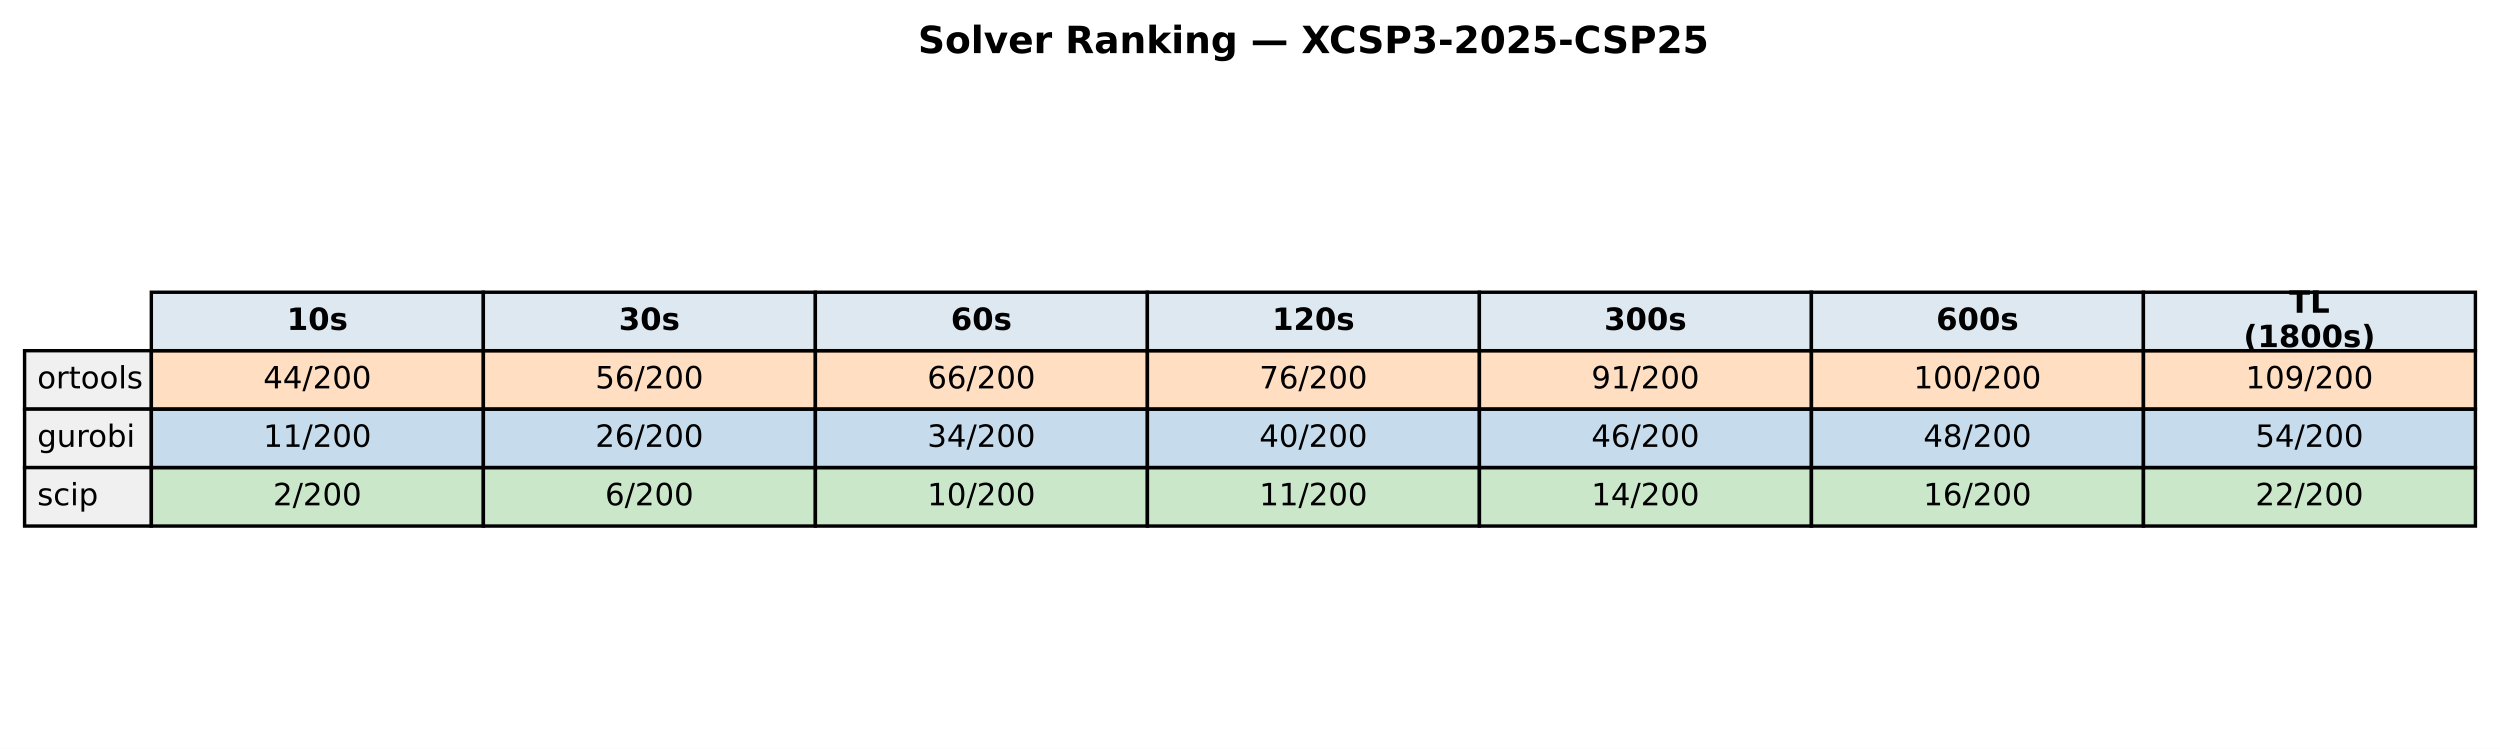
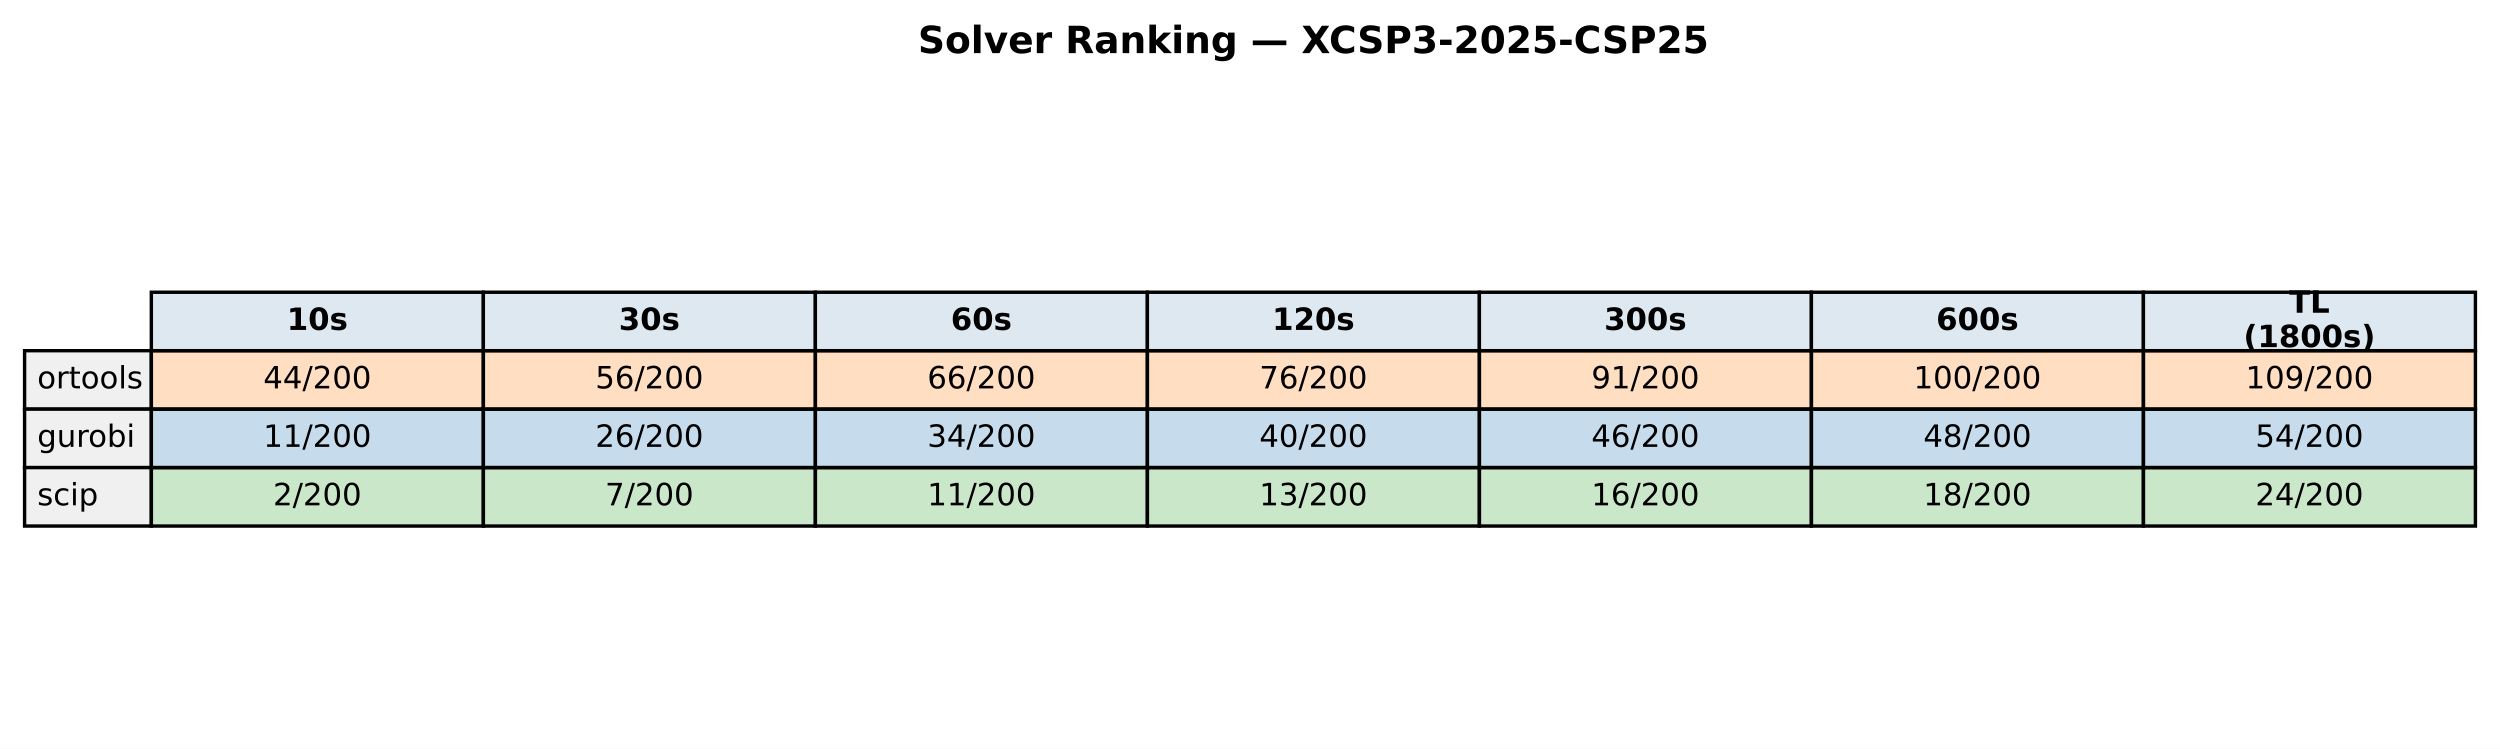
<svg xmlns="http://www.w3.org/2000/svg" xmlns:xlink="http://www.w3.org/1999/xlink" width="732.249pt" height="219.318pt" viewBox="0 0 732.249 219.318" version="1.1">
  <defs>
    <style type="text/css">*{stroke-linejoin: round; stroke-linecap: butt}</style>
  </defs>
  <g id="figure_1">
    <g id="patch_1">
      <path d="M 0 219.318  L 732.249 219.318  L 732.249 0  L 0 0  z " style="fill: #ffffff" />
    </g>
    <g id="axes_1">
      <g id="table_1">
        <g id="patch_2">
          <path d="M 44.325 102.718  L 141.571 102.718  L 141.571 85.597  L 44.325 85.597  z " style="fill: #dde8f0; stroke: #000000; stroke-linejoin: miter" />
        </g>
        <g id="text_1">
          <g transform="translate(84.00791 96.64083) scale(0.09 -0.09)">
            <defs>
              <path id="DejaVuSans-Bold-31" d="M 750 831  L 1813 831  L 1813 3847  L 722 3622  L 722 4441  L 1806 4666  L 2950 4666  L 2950 831  L 4013 831  L 4013 0  L 750 0  L 750 831  z " transform="scale(0.015625)" />
              <path id="DejaVuSans-Bold-30" d="M 2944 2338  Q 2944 3213 2780 3570  Q 2616 3928 2228 3928  Q 1841 3928 1675 3570  Q 1509 3213 1509 2338  Q 1509 1453 1675 1090  Q 1841 728 2228 728  Q 2613 728 2778 1090  Q 2944 1453 2944 2338  z M 4147 2328  Q 4147 1169 3647 539  Q 3147 -91 2228 -91  Q 1306 -91 806 539  Q 306 1169 306 2328  Q 306 3491 806 4120  Q 1306 4750 2228 4750  Q 3147 4750 3647 4120  Q 4147 3491 4147 2328  z " transform="scale(0.015625)" />
              <path id="DejaVuSans-Bold-73" d="M 3272 3391  L 3272 2541  Q 2913 2691 2578 2766  Q 2244 2841 1947 2841  Q 1628 2841 1473 2761  Q 1319 2681 1319 2516  Q 1319 2381 1436 2309  Q 1553 2238 1856 2203  L 2053 2175  Q 2913 2066 3209 1816  Q 3506 1566 3506 1031  Q 3506 472 3093 190  Q 2681 -91 1863 -91  Q 1516 -91 1145 -36  Q 775 19 384 128  L 384 978  Q 719 816 1070 734  Q 1422 653 1784 653  Q 2113 653 2278 743  Q 2444 834 2444 1013  Q 2444 1163 2330 1236  Q 2216 1309 1875 1350  L 1678 1375  Q 931 1469 631 1722  Q 331 1975 331 2491  Q 331 3047 712 3315  Q 1094 3584 1881 3584  Q 2191 3584 2531 3537  Q 2872 3491 3272 3391  z " transform="scale(0.015625)" />
            </defs>
            <use xlink:href="#DejaVuSans-Bold-31" />
            <use xlink:href="#DejaVuSans-Bold-30" transform="translate(69.58008 0)" />
            <use xlink:href="#DejaVuSans-Bold-73" transform="translate(139.1602 0)" />
          </g>
        </g>
        <g id="patch_3">
          <path d="M 141.571 102.718  L 238.818 102.718  L 238.818 85.597  L 141.571 85.597  z " style="fill: #dde8f0; stroke: #000000; stroke-linejoin: miter" />
        </g>
        <g id="text_2">
          <g transform="translate(181.2542 96.64083) scale(0.09 -0.09)">
            <defs>
              <path id="DejaVuSans-Bold-33" d="M 2981 2516  Q 3453 2394 3698 2092  Q 3944 1791 3944 1325  Q 3944 631 3412 270  Q 2881 -91 1863 -91  Q 1503 -91 1142 -33  Q 781 25 428 141  L 428 1069  Q 766 900 1098 814  Q 1431 728 1753 728  Q 2231 728 2486 893  Q 2741 1059 2741 1369  Q 2741 1688 2480 1852  Q 2219 2016 1709 2016  L 1228 2016  L 1228 2791  L 1734 2791  Q 2188 2791 2409 2933  Q 2631 3075 2631 3366  Q 2631 3634 2415 3781  Q 2200 3928 1806 3928  Q 1516 3928 1219 3862  Q 922 3797 628 3669  L 628 4550  Q 984 4650 1334 4700  Q 1684 4750 2022 4750  Q 2931 4750 3382 4451  Q 3834 4153 3834 3553  Q 3834 3144 3618 2883  Q 3403 2622 2981 2516  z " transform="scale(0.015625)" />
            </defs>
            <use xlink:href="#DejaVuSans-Bold-33" />
            <use xlink:href="#DejaVuSans-Bold-30" transform="translate(69.58008 0)" />
            <use xlink:href="#DejaVuSans-Bold-73" transform="translate(139.1602 0)" />
          </g>
        </g>
        <g id="patch_4">
          <path d="M 238.818 102.718  L 336.064 102.718  L 336.064 85.597  L 238.818 85.597  z " style="fill: #dde8f0; stroke: #000000; stroke-linejoin: miter" />
        </g>
        <g id="text_3">
          <g transform="translate(278.5005 96.64083) scale(0.09 -0.09)">
            <defs>
              <path id="DejaVuSans-Bold-36" d="M 2316 2303  Q 2000 2303 1842 2098  Q 1684 1894 1684 1484  Q 1684 1075 1842 870  Q 2000 666 2316 666  Q 2634 666 2792 870  Q 2950 1075 2950 1484  Q 2950 1894 2792 2098  Q 2634 2303 2316 2303  z M 3803 4544  L 3803 3681  Q 3506 3822 3243 3889  Q 2981 3956 2731 3956  Q 2194 3956 1894 3657  Q 1594 3359 1544 2772  Q 1750 2925 1990 3001  Q 2231 3078 2516 3078  Q 3231 3078 3670 2659  Q 4109 2241 4109 1563  Q 4109 813 3618 361  Q 3128 -91 2303 -91  Q 1394 -91 895 523  Q 397 1138 397 2266  Q 397 3422 980 4083  Q 1563 4744 2578 4744  Q 2900 4744 3203 4694  Q 3506 4644 3803 4544  z " transform="scale(0.015625)" />
            </defs>
            <use xlink:href="#DejaVuSans-Bold-36" />
            <use xlink:href="#DejaVuSans-Bold-30" transform="translate(69.58008 0)" />
            <use xlink:href="#DejaVuSans-Bold-73" transform="translate(139.1602 0)" />
          </g>
        </g>
        <g id="patch_5">
          <path d="M 336.064 102.718  L 433.31 102.718  L 433.31 85.597  L 336.064 85.597  z " style="fill: #dde8f0; stroke: #000000; stroke-linejoin: miter" />
        </g>
        <g id="text_4">
          <g transform="translate(372.6157 96.64083) scale(0.09 -0.09)">
            <defs>
              <path id="DejaVuSans-Bold-32" d="M 1844 884  L 3897 884  L 3897 0  L 506 0  L 506 884  L 2209 2388  Q 2438 2594 2547 2791  Q 2656 2988 2656 3200  Q 2656 3528 2436 3728  Q 2216 3928 1850 3928  Q 1569 3928 1234 3808  Q 900 3688 519 3450  L 519 4475  Q 925 4609 1322 4679  Q 1719 4750 2100 4750  Q 2938 4750 3402 4381  Q 3866 4013 3866 3353  Q 3866 2972 3669 2642  Q 3472 2313 2841 1759  L 1844 884  z " transform="scale(0.015625)" />
            </defs>
            <use xlink:href="#DejaVuSans-Bold-31" />
            <use xlink:href="#DejaVuSans-Bold-32" transform="translate(69.58008 0)" />
            <use xlink:href="#DejaVuSans-Bold-30" transform="translate(139.1602 0)" />
            <use xlink:href="#DejaVuSans-Bold-73" transform="translate(208.7402 0)" />
          </g>
        </g>
        <g id="patch_6">
          <path d="M 433.31 102.718  L 530.556 102.718  L 530.556 85.597  L 433.31 85.597  z " style="fill: #dde8f0; stroke: #000000; stroke-linejoin: miter" />
        </g>
        <g id="text_5">
          <g transform="translate(469.862 96.64083) scale(0.09 -0.09)">
            <use xlink:href="#DejaVuSans-Bold-33" />
            <use xlink:href="#DejaVuSans-Bold-30" transform="translate(69.58008 0)" />
            <use xlink:href="#DejaVuSans-Bold-30" transform="translate(139.1602 0)" />
            <use xlink:href="#DejaVuSans-Bold-73" transform="translate(208.7402 0)" />
          </g>
        </g>
        <g id="patch_7">
          <path d="M 530.556 102.718  L 627.803 102.718  L 627.803 85.597  L 530.556 85.597  z " style="fill: #dde8f0; stroke: #000000; stroke-linejoin: miter" />
        </g>
        <g id="text_6">
          <g transform="translate(567.1083 96.64083) scale(0.09 -0.09)">
            <use xlink:href="#DejaVuSans-Bold-36" />
            <use xlink:href="#DejaVuSans-Bold-30" transform="translate(69.58008 0)" />
            <use xlink:href="#DejaVuSans-Bold-30" transform="translate(139.1602 0)" />
            <use xlink:href="#DejaVuSans-Bold-73" transform="translate(208.7402 0)" />
          </g>
        </g>
        <g id="patch_8">
          <path d="M 627.803 102.718  L 725.049 102.718  L 725.049 85.597  L 627.803 85.597  z " style="fill: #dde8f0; stroke: #000000; stroke-linejoin: miter" />
        </g>
        <g id="text_7">
          <g transform="translate(670.4887 91.60181) scale(0.09 -0.09)">
            <defs>
              <path id="DejaVuSans-Bold-54" d="M 31 4666  L 4331 4666  L 4331 3756  L 2784 3756  L 2784 0  L 1581 0  L 1581 3756  L 31 3756  L 31 4666  z " transform="scale(0.015625)" />
              <path id="DejaVuSans-Bold-4c" d="M 588 4666  L 1791 4666  L 1791 909  L 3903 909  L 3903 0  L 588 0  L 588 4666  z " transform="scale(0.015625)" />
            </defs>
            <use xlink:href="#DejaVuSans-Bold-54" />
            <use xlink:href="#DejaVuSans-Bold-4c" transform="translate(68.21289 0)" />
          </g>
          <g transform="translate(657.1103 101.6798) scale(0.09 -0.09)">
            <defs>
              <path id="DejaVuSans-Bold-28" d="M 2413 -844  L 1484 -844  Q 1006 -72 778 623  Q 550 1319 550 2003  Q 550 2688 779 3389  Q 1009 4091 1484 4856  L 2413 4856  Q 2013 4116 1813 3408  Q 1613 2700 1613 2009  Q 1613 1319 1811 609  Q 2009 -100 2413 -844  z " transform="scale(0.015625)" />
              <path id="DejaVuSans-Bold-38" d="M 2228 2088  Q 1891 2088 1709 1903  Q 1528 1719 1528 1375  Q 1528 1031 1709 848  Q 1891 666 2228 666  Q 2563 666 2741 848  Q 2919 1031 2919 1375  Q 2919 1722 2741 1905  Q 2563 2088 2228 2088  z M 1350 2484  Q 925 2613 709 2878  Q 494 3144 494 3541  Q 494 4131 934 4440  Q 1375 4750 2228 4750  Q 3075 4750 3515 4442  Q 3956 4134 3956 3541  Q 3956 3144 3739 2878  Q 3522 2613 3097 2484  Q 3572 2353 3814 2058  Q 4056 1763 4056 1313  Q 4056 619 3595 264  Q 3134 -91 2228 -91  Q 1319 -91 855 264  Q 391 619 391 1313  Q 391 1763 633 2058  Q 875 2353 1350 2484  z M 1631 3419  Q 1631 3141 1786 2991  Q 1941 2841 2228 2841  Q 2509 2841 2662 2991  Q 2816 3141 2816 3419  Q 2816 3697 2662 3845  Q 2509 3994 2228 3994  Q 1941 3994 1786 3844  Q 1631 3694 1631 3419  z " transform="scale(0.015625)" />
              <path id="DejaVuSans-Bold-29" d="M 513 -844  Q 913 -100 1113 609  Q 1313 1319 1313 2009  Q 1313 2700 1113 3408  Q 913 4116 513 4856  L 1441 4856  Q 1916 4091 2145 3389  Q 2375 2688 2375 2003  Q 2375 1319 2147 623  Q 1919 -72 1441 -844  L 513 -844  z " transform="scale(0.015625)" />
            </defs>
            <use xlink:href="#DejaVuSans-Bold-28" />
            <use xlink:href="#DejaVuSans-Bold-31" transform="translate(45.70312 0)" />
            <use xlink:href="#DejaVuSans-Bold-38" transform="translate(115.2832 0)" />
            <use xlink:href="#DejaVuSans-Bold-30" transform="translate(184.8633 0)" />
            <use xlink:href="#DejaVuSans-Bold-30" transform="translate(254.4434 0)" />
            <use xlink:href="#DejaVuSans-Bold-73" transform="translate(324.0234 0)" />
            <use xlink:href="#DejaVuSans-Bold-29" transform="translate(383.5449 0)" />
          </g>
        </g>
        <g id="patch_9">
          <path d="M 7.2 119.838  L 44.325 119.838  L 44.325 102.718  L 7.2 102.718  z " style="fill: #f0f0f0; stroke: #000000; stroke-linejoin: miter" />
        </g>
        <g id="text_8">
          <g transform="translate(10.9125 113.7614) scale(0.09 -0.09)">
            <defs>
              <path id="DejaVuSans-6f" d="M 1959 3097  Q 1497 3097 1228 2736  Q 959 2375 959 1747  Q 959 1119 1226 758  Q 1494 397 1959 397  Q 2419 397 2687 759  Q 2956 1122 2956 1747  Q 2956 2369 2687 2733  Q 2419 3097 1959 3097  z M 1959 3584  Q 2709 3584 3137 3096  Q 3566 2609 3566 1747  Q 3566 888 3137 398  Q 2709 -91 1959 -91  Q 1206 -91 779 398  Q 353 888 353 1747  Q 353 2609 779 3096  Q 1206 3584 1959 3584  z " transform="scale(0.015625)" />
              <path id="DejaVuSans-72" d="M 2631 2963  Q 2534 3019 2420 3045  Q 2306 3072 2169 3072  Q 1681 3072 1420 2755  Q 1159 2438 1159 1844  L 1159 0  L 581 0  L 581 3500  L 1159 3500  L 1159 2956  Q 1341 3275 1631 3429  Q 1922 3584 2338 3584  Q 2397 3584 2469 3576  Q 2541 3569 2628 3553  L 2631 2963  z " transform="scale(0.015625)" />
              <path id="DejaVuSans-74" d="M 1172 4494  L 1172 3500  L 2356 3500  L 2356 3053  L 1172 3053  L 1172 1153  Q 1172 725 1289 603  Q 1406 481 1766 481  L 2356 481  L 2356 0  L 1766 0  Q 1100 0 847 248  Q 594 497 594 1153  L 594 3053  L 172 3053  L 172 3500  L 594 3500  L 594 4494  L 1172 4494  z " transform="scale(0.015625)" />
              <path id="DejaVuSans-6c" d="M 603 4863  L 1178 4863  L 1178 0  L 603 0  L 603 4863  z " transform="scale(0.015625)" />
              <path id="DejaVuSans-73" d="M 2834 3397  L 2834 2853  Q 2591 2978 2328 3040  Q 2066 3103 1784 3103  Q 1356 3103 1142 2972  Q 928 2841 928 2578  Q 928 2378 1081 2264  Q 1234 2150 1697 2047  L 1894 2003  Q 2506 1872 2764 1633  Q 3022 1394 3022 966  Q 3022 478 2636 193  Q 2250 -91 1575 -91  Q 1294 -91 989 -36  Q 684 19 347 128  L 347 722  Q 666 556 975 473  Q 1284 391 1588 391  Q 1994 391 2212 530  Q 2431 669 2431 922  Q 2431 1156 2273 1281  Q 2116 1406 1581 1522  L 1381 1569  Q 847 1681 609 1914  Q 372 2147 372 2553  Q 372 3047 722 3315  Q 1072 3584 1716 3584  Q 2034 3584 2315 3537  Q 2597 3491 2834 3397  z " transform="scale(0.015625)" />
            </defs>
            <use xlink:href="#DejaVuSans-6f" />
            <use xlink:href="#DejaVuSans-72" transform="translate(61.18164 0)" />
            <use xlink:href="#DejaVuSans-74" transform="translate(102.2949 0)" />
            <use xlink:href="#DejaVuSans-6f" transform="translate(141.5039 0)" />
            <use xlink:href="#DejaVuSans-6f" transform="translate(202.6855 0)" />
            <use xlink:href="#DejaVuSans-6c" transform="translate(263.8672 0)" />
            <use xlink:href="#DejaVuSans-73" transform="translate(291.6504 0)" />
          </g>
        </g>
        <g id="patch_10">
          <path d="M 44.325 119.838  L 141.571 119.838  L 141.571 102.718  L 44.325 102.718  z " style="fill: #ff7f0e; fill-opacity: 0.25; stroke: #000000; stroke-linejoin: miter" />
        </g>
        <g id="text_9">
          <g transform="translate(77.11658 113.7614) scale(0.09 -0.09)">
            <defs>
              <path id="DejaVuSans-34" d="M 2419 4116  L 825 1625  L 2419 1625  L 2419 4116  z M 2253 4666  L 3047 4666  L 3047 1625  L 3713 1625  L 3713 1100  L 3047 1100  L 3047 0  L 2419 0  L 2419 1100  L 313 1100  L 313 1709  L 2253 4666  z " transform="scale(0.015625)" />
              <path id="DejaVuSans-2f" d="M 1625 4666  L 2156 4666  L 531 -594  L 0 -594  L 1625 4666  z " transform="scale(0.015625)" />
              <path id="DejaVuSans-32" d="M 1228 531  L 3431 531  L 3431 0  L 469 0  L 469 531  Q 828 903 1448 1529  Q 2069 2156 2228 2338  Q 2531 2678 2651 2914  Q 2772 3150 2772 3378  Q 2772 3750 2511 3984  Q 2250 4219 1831 4219  Q 1534 4219 1204 4116  Q 875 4013 500 3803  L 500 4441  Q 881 4594 1212 4672  Q 1544 4750 1819 4750  Q 2544 4750 2975 4387  Q 3406 4025 3406 3419  Q 3406 3131 3298 2873  Q 3191 2616 2906 2266  Q 2828 2175 2409 1742  Q 1991 1309 1228 531  z " transform="scale(0.015625)" />
              <path id="DejaVuSans-30" d="M 2034 4250  Q 1547 4250 1301 3770  Q 1056 3291 1056 2328  Q 1056 1369 1301 889  Q 1547 409 2034 409  Q 2525 409 2770 889  Q 3016 1369 3016 2328  Q 3016 3291 2770 3770  Q 2525 4250 2034 4250  z M 2034 4750  Q 2819 4750 3233 4129  Q 3647 3509 3647 2328  Q 3647 1150 3233 529  Q 2819 -91 2034 -91  Q 1250 -91 836 529  Q 422 1150 422 2328  Q 422 3509 836 4129  Q 1250 4750 2034 4750  z " transform="scale(0.015625)" />
            </defs>
            <use xlink:href="#DejaVuSans-34" />
            <use xlink:href="#DejaVuSans-34" transform="translate(63.62305 0)" />
            <use xlink:href="#DejaVuSans-2f" transform="translate(127.2461 0)" />
            <use xlink:href="#DejaVuSans-32" transform="translate(160.9375 0)" />
            <use xlink:href="#DejaVuSans-30" transform="translate(224.5605 0)" />
            <use xlink:href="#DejaVuSans-30" transform="translate(288.1836 0)" />
          </g>
        </g>
        <g id="patch_11">
          <path d="M 141.571 119.838  L 238.818 119.838  L 238.818 102.718  L 141.571 102.718  z " style="fill: #ff7f0e; fill-opacity: 0.25; stroke: #000000; stroke-linejoin: miter" />
        </g>
        <g id="text_10">
          <g transform="translate(174.3629 113.7614) scale(0.09 -0.09)">
            <defs>
              <path id="DejaVuSans-35" d="M 691 4666  L 3169 4666  L 3169 4134  L 1269 4134  L 1269 2991  Q 1406 3038 1543 3061  Q 1681 3084 1819 3084  Q 2600 3084 3056 2656  Q 3513 2228 3513 1497  Q 3513 744 3044 326  Q 2575 -91 1722 -91  Q 1428 -91 1123 -41  Q 819 9 494 109  L 494 744  Q 775 591 1075 516  Q 1375 441 1709 441  Q 2250 441 2565 725  Q 2881 1009 2881 1497  Q 2881 1984 2565 2268  Q 2250 2553 1709 2553  Q 1456 2553 1204 2497  Q 953 2441 691 2322  L 691 4666  z " transform="scale(0.015625)" />
              <path id="DejaVuSans-36" d="M 2113 2584  Q 1688 2584 1439 2293  Q 1191 2003 1191 1497  Q 1191 994 1439 701  Q 1688 409 2113 409  Q 2538 409 2786 701  Q 3034 994 3034 1497  Q 3034 2003 2786 2293  Q 2538 2584 2113 2584  z M 3366 4563  L 3366 3988  Q 3128 4100 2886 4159  Q 2644 4219 2406 4219  Q 1781 4219 1451 3797  Q 1122 3375 1075 2522  Q 1259 2794 1537 2939  Q 1816 3084 2150 3084  Q 2853 3084 3261 2657  Q 3669 2231 3669 1497  Q 3669 778 3244 343  Q 2819 -91 2113 -91  Q 1303 -91 875 529  Q 447 1150 447 2328  Q 447 3434 972 4092  Q 1497 4750 2381 4750  Q 2619 4750 2861 4703  Q 3103 4656 3366 4563  z " transform="scale(0.015625)" />
            </defs>
            <use xlink:href="#DejaVuSans-35" />
            <use xlink:href="#DejaVuSans-36" transform="translate(63.62305 0)" />
            <use xlink:href="#DejaVuSans-2f" transform="translate(127.2461 0)" />
            <use xlink:href="#DejaVuSans-32" transform="translate(160.9375 0)" />
            <use xlink:href="#DejaVuSans-30" transform="translate(224.5605 0)" />
            <use xlink:href="#DejaVuSans-30" transform="translate(288.1836 0)" />
          </g>
        </g>
        <g id="patch_12">
          <path d="M 238.818 119.838  L 336.064 119.838  L 336.064 102.718  L 238.818 102.718  z " style="fill: #ff7f0e; fill-opacity: 0.25; stroke: #000000; stroke-linejoin: miter" />
        </g>
        <g id="text_11">
          <g transform="translate(271.6092 113.7614) scale(0.09 -0.09)">
            <use xlink:href="#DejaVuSans-36" />
            <use xlink:href="#DejaVuSans-36" transform="translate(63.62305 0)" />
            <use xlink:href="#DejaVuSans-2f" transform="translate(127.2461 0)" />
            <use xlink:href="#DejaVuSans-32" transform="translate(160.9375 0)" />
            <use xlink:href="#DejaVuSans-30" transform="translate(224.5605 0)" />
            <use xlink:href="#DejaVuSans-30" transform="translate(288.1836 0)" />
          </g>
        </g>
        <g id="patch_13">
          <path d="M 336.064 119.838  L 433.31 119.838  L 433.31 102.718  L 336.064 102.718  z " style="fill: #ff7f0e; fill-opacity: 0.25; stroke: #000000; stroke-linejoin: miter" />
        </g>
        <g id="text_12">
          <g transform="translate(368.8554 113.7614) scale(0.09 -0.09)">
            <defs>
              <path id="DejaVuSans-37" d="M 525 4666  L 3525 4666  L 3525 4397  L 1831 0  L 1172 0  L 2766 4134  L 525 4134  L 525 4666  z " transform="scale(0.015625)" />
            </defs>
            <use xlink:href="#DejaVuSans-37" />
            <use xlink:href="#DejaVuSans-36" transform="translate(63.62305 0)" />
            <use xlink:href="#DejaVuSans-2f" transform="translate(127.2461 0)" />
            <use xlink:href="#DejaVuSans-32" transform="translate(160.9375 0)" />
            <use xlink:href="#DejaVuSans-30" transform="translate(224.5605 0)" />
            <use xlink:href="#DejaVuSans-30" transform="translate(288.1836 0)" />
          </g>
        </g>
        <g id="patch_14">
          <path d="M 433.31 119.838  L 530.556 119.838  L 530.556 102.718  L 433.31 102.718  z " style="fill: #ff7f0e; fill-opacity: 0.25; stroke: #000000; stroke-linejoin: miter" />
        </g>
        <g id="text_13">
          <g transform="translate(466.1017 113.7614) scale(0.09 -0.09)">
            <defs>
              <path id="DejaVuSans-39" d="M 703 97  L 703 672  Q 941 559 1184 500  Q 1428 441 1663 441  Q 2288 441 2617 861  Q 2947 1281 2994 2138  Q 2813 1869 2534 1725  Q 2256 1581 1919 1581  Q 1219 1581 811 2004  Q 403 2428 403 3163  Q 403 3881 828 4315  Q 1253 4750 1959 4750  Q 2769 4750 3195 4129  Q 3622 3509 3622 2328  Q 3622 1225 3098 567  Q 2575 -91 1691 -91  Q 1453 -91 1209 -44  Q 966 3 703 97  z M 1959 2075  Q 2384 2075 2632 2365  Q 2881 2656 2881 3163  Q 2881 3666 2632 3958  Q 2384 4250 1959 4250  Q 1534 4250 1286 3958  Q 1038 3666 1038 3163  Q 1038 2656 1286 2365  Q 1534 2075 1959 2075  z " transform="scale(0.015625)" />
              <path id="DejaVuSans-31" d="M 794 531  L 1825 531  L 1825 4091  L 703 3866  L 703 4441  L 1819 4666  L 2450 4666  L 2450 531  L 3481 531  L 3481 0  L 794 0  L 794 531  z " transform="scale(0.015625)" />
            </defs>
            <use xlink:href="#DejaVuSans-39" />
            <use xlink:href="#DejaVuSans-31" transform="translate(63.62305 0)" />
            <use xlink:href="#DejaVuSans-2f" transform="translate(127.2461 0)" />
            <use xlink:href="#DejaVuSans-32" transform="translate(160.9375 0)" />
            <use xlink:href="#DejaVuSans-30" transform="translate(224.5605 0)" />
            <use xlink:href="#DejaVuSans-30" transform="translate(288.1836 0)" />
          </g>
        </g>
        <g id="patch_15">
          <path d="M 530.556 119.838  L 627.803 119.838  L 627.803 102.718  L 530.556 102.718  z " style="fill: #ff7f0e; fill-opacity: 0.25; stroke: #000000; stroke-linejoin: miter" />
        </g>
        <g id="text_14">
          <g transform="translate(560.4849 113.7614) scale(0.09 -0.09)">
            <use xlink:href="#DejaVuSans-31" />
            <use xlink:href="#DejaVuSans-30" transform="translate(63.62305 0)" />
            <use xlink:href="#DejaVuSans-30" transform="translate(127.2461 0)" />
            <use xlink:href="#DejaVuSans-2f" transform="translate(190.8691 0)" />
            <use xlink:href="#DejaVuSans-32" transform="translate(224.5605 0)" />
            <use xlink:href="#DejaVuSans-30" transform="translate(288.1836 0)" />
            <use xlink:href="#DejaVuSans-30" transform="translate(351.8066 0)" />
          </g>
        </g>
        <g id="patch_16">
          <path d="M 627.803 119.838  L 725.049 119.838  L 725.049 102.718  L 627.803 102.718  z " style="fill: #ff7f0e; fill-opacity: 0.25; stroke: #000000; stroke-linejoin: miter" />
        </g>
        <g id="text_15">
          <g transform="translate(657.7312 113.7614) scale(0.09 -0.09)">
            <use xlink:href="#DejaVuSans-31" />
            <use xlink:href="#DejaVuSans-30" transform="translate(63.62305 0)" />
            <use xlink:href="#DejaVuSans-39" transform="translate(127.2461 0)" />
            <use xlink:href="#DejaVuSans-2f" transform="translate(190.8691 0)" />
            <use xlink:href="#DejaVuSans-32" transform="translate(224.5605 0)" />
            <use xlink:href="#DejaVuSans-30" transform="translate(288.1836 0)" />
            <use xlink:href="#DejaVuSans-30" transform="translate(351.8066 0)" />
          </g>
        </g>
        <g id="patch_17">
          <path d="M 7.2 136.959  L 44.325 136.959  L 44.325 119.838  L 7.2 119.838  z " style="fill: #f0f0f0; stroke: #000000; stroke-linejoin: miter" />
        </g>
        <g id="text_16">
          <g transform="translate(10.9125 130.882) scale(0.09 -0.09)">
            <defs>
              <path id="DejaVuSans-67" d="M 2906 1791  Q 2906 2416 2648 2759  Q 2391 3103 1925 3103  Q 1463 3103 1205 2759  Q 947 2416 947 1791  Q 947 1169 1205 825  Q 1463 481 1925 481  Q 2391 481 2648 825  Q 2906 1169 2906 1791  z M 3481 434  Q 3481 -459 3084 -895  Q 2688 -1331 1869 -1331  Q 1566 -1331 1297 -1286  Q 1028 -1241 775 -1147  L 775 -588  Q 1028 -725 1275 -790  Q 1522 -856 1778 -856  Q 2344 -856 2625 -561  Q 2906 -266 2906 331  L 2906 616  Q 2728 306 2450 153  Q 2172 0 1784 0  Q 1141 0 747 490  Q 353 981 353 1791  Q 353 2603 747 3093  Q 1141 3584 1784 3584  Q 2172 3584 2450 3431  Q 2728 3278 2906 2969  L 2906 3500  L 3481 3500  L 3481 434  z " transform="scale(0.015625)" />
              <path id="DejaVuSans-75" d="M 544 1381  L 544 3500  L 1119 3500  L 1119 1403  Q 1119 906 1312 657  Q 1506 409 1894 409  Q 2359 409 2629 706  Q 2900 1003 2900 1516  L 2900 3500  L 3475 3500  L 3475 0  L 2900 0  L 2900 538  Q 2691 219 2414 64  Q 2138 -91 1772 -91  Q 1169 -91 856 284  Q 544 659 544 1381  z M 1991 3584  L 1991 3584  z " transform="scale(0.015625)" />
              <path id="DejaVuSans-62" d="M 3116 1747  Q 3116 2381 2855 2742  Q 2594 3103 2138 3103  Q 1681 3103 1420 2742  Q 1159 2381 1159 1747  Q 1159 1113 1420 752  Q 1681 391 2138 391  Q 2594 391 2855 752  Q 3116 1113 3116 1747  z M 1159 2969  Q 1341 3281 1617 3432  Q 1894 3584 2278 3584  Q 2916 3584 3314 3078  Q 3713 2572 3713 1747  Q 3713 922 3314 415  Q 2916 -91 2278 -91  Q 1894 -91 1617 61  Q 1341 213 1159 525  L 1159 0  L 581 0  L 581 4863  L 1159 4863  L 1159 2969  z " transform="scale(0.015625)" />
              <path id="DejaVuSans-69" d="M 603 3500  L 1178 3500  L 1178 0  L 603 0  L 603 3500  z M 603 4863  L 1178 4863  L 1178 4134  L 603 4134  L 603 4863  z " transform="scale(0.015625)" />
            </defs>
            <use xlink:href="#DejaVuSans-67" />
            <use xlink:href="#DejaVuSans-75" transform="translate(63.47656 0)" />
            <use xlink:href="#DejaVuSans-72" transform="translate(126.8555 0)" />
            <use xlink:href="#DejaVuSans-6f" transform="translate(165.7188 0)" />
            <use xlink:href="#DejaVuSans-62" transform="translate(226.9004 0)" />
            <use xlink:href="#DejaVuSans-69" transform="translate(290.377 0)" />
          </g>
        </g>
        <g id="patch_18">
          <path d="M 44.325 136.959  L 141.571 136.959  L 141.571 119.838  L 44.325 119.838  z " style="fill: #1f77b4; fill-opacity: 0.25; stroke: #000000; stroke-linejoin: miter" />
        </g>
        <g id="text_17">
          <g transform="translate(77.11658 130.882) scale(0.09 -0.09)">
            <use xlink:href="#DejaVuSans-31" />
            <use xlink:href="#DejaVuSans-31" transform="translate(63.62305 0)" />
            <use xlink:href="#DejaVuSans-2f" transform="translate(127.2461 0)" />
            <use xlink:href="#DejaVuSans-32" transform="translate(160.9375 0)" />
            <use xlink:href="#DejaVuSans-30" transform="translate(224.5605 0)" />
            <use xlink:href="#DejaVuSans-30" transform="translate(288.1836 0)" />
          </g>
        </g>
        <g id="patch_19">
          <path d="M 141.571 136.959  L 238.818 136.959  L 238.818 119.838  L 141.571 119.838  z " style="fill: #1f77b4; fill-opacity: 0.25; stroke: #000000; stroke-linejoin: miter" />
        </g>
        <g id="text_18">
          <g transform="translate(174.3629 130.882) scale(0.09 -0.09)">
            <use xlink:href="#DejaVuSans-32" />
            <use xlink:href="#DejaVuSans-36" transform="translate(63.62305 0)" />
            <use xlink:href="#DejaVuSans-2f" transform="translate(127.2461 0)" />
            <use xlink:href="#DejaVuSans-32" transform="translate(160.9375 0)" />
            <use xlink:href="#DejaVuSans-30" transform="translate(224.5605 0)" />
            <use xlink:href="#DejaVuSans-30" transform="translate(288.1836 0)" />
          </g>
        </g>
        <g id="patch_20">
          <path d="M 238.818 136.959  L 336.064 136.959  L 336.064 119.838  L 238.818 119.838  z " style="fill: #1f77b4; fill-opacity: 0.25; stroke: #000000; stroke-linejoin: miter" />
        </g>
        <g id="text_19">
          <g transform="translate(271.6092 130.882) scale(0.09 -0.09)">
            <defs>
              <path id="DejaVuSans-33" d="M 2597 2516  Q 3050 2419 3304 2112  Q 3559 1806 3559 1356  Q 3559 666 3084 287  Q 2609 -91 1734 -91  Q 1441 -91 1130 -33  Q 819 25 488 141  L 488 750  Q 750 597 1062 519  Q 1375 441 1716 441  Q 2309 441 2620 675  Q 2931 909 2931 1356  Q 2931 1769 2642 2001  Q 2353 2234 1838 2234  L 1294 2234  L 1294 2753  L 1863 2753  Q 2328 2753 2575 2939  Q 2822 3125 2822 3475  Q 2822 3834 2567 4026  Q 2313 4219 1838 4219  Q 1578 4219 1281 4162  Q 984 4106 628 3988  L 628 4550  Q 988 4650 1302 4700  Q 1616 4750 1894 4750  Q 2613 4750 3031 4423  Q 3450 4097 3450 3541  Q 3450 3153 3228 2886  Q 3006 2619 2597 2516  z " transform="scale(0.015625)" />
            </defs>
            <use xlink:href="#DejaVuSans-33" />
            <use xlink:href="#DejaVuSans-34" transform="translate(63.62305 0)" />
            <use xlink:href="#DejaVuSans-2f" transform="translate(127.2461 0)" />
            <use xlink:href="#DejaVuSans-32" transform="translate(160.9375 0)" />
            <use xlink:href="#DejaVuSans-30" transform="translate(224.5605 0)" />
            <use xlink:href="#DejaVuSans-30" transform="translate(288.1836 0)" />
          </g>
        </g>
        <g id="patch_21">
          <path d="M 336.064 136.959  L 433.31 136.959  L 433.31 119.838  L 336.064 119.838  z " style="fill: #1f77b4; fill-opacity: 0.25; stroke: #000000; stroke-linejoin: miter" />
        </g>
        <g id="text_20">
          <g transform="translate(368.8554 130.882) scale(0.09 -0.09)">
            <use xlink:href="#DejaVuSans-34" />
            <use xlink:href="#DejaVuSans-30" transform="translate(63.62305 0)" />
            <use xlink:href="#DejaVuSans-2f" transform="translate(127.2461 0)" />
            <use xlink:href="#DejaVuSans-32" transform="translate(160.9375 0)" />
            <use xlink:href="#DejaVuSans-30" transform="translate(224.5605 0)" />
            <use xlink:href="#DejaVuSans-30" transform="translate(288.1836 0)" />
          </g>
        </g>
        <g id="patch_22">
          <path d="M 433.31 136.959  L 530.556 136.959  L 530.556 119.838  L 433.31 119.838  z " style="fill: #1f77b4; fill-opacity: 0.25; stroke: #000000; stroke-linejoin: miter" />
        </g>
        <g id="text_21">
          <g transform="translate(466.1017 130.882) scale(0.09 -0.09)">
            <use xlink:href="#DejaVuSans-34" />
            <use xlink:href="#DejaVuSans-36" transform="translate(63.62305 0)" />
            <use xlink:href="#DejaVuSans-2f" transform="translate(127.2461 0)" />
            <use xlink:href="#DejaVuSans-32" transform="translate(160.9375 0)" />
            <use xlink:href="#DejaVuSans-30" transform="translate(224.5605 0)" />
            <use xlink:href="#DejaVuSans-30" transform="translate(288.1836 0)" />
          </g>
        </g>
        <g id="patch_23">
          <path d="M 530.556 136.959  L 627.803 136.959  L 627.803 119.838  L 530.556 119.838  z " style="fill: #1f77b4; fill-opacity: 0.25; stroke: #000000; stroke-linejoin: miter" />
        </g>
        <g id="text_22">
          <g transform="translate(563.348 130.882) scale(0.09 -0.09)">
            <defs>
              <path id="DejaVuSans-38" d="M 2034 2216  Q 1584 2216 1326 1975  Q 1069 1734 1069 1313  Q 1069 891 1326 650  Q 1584 409 2034 409  Q 2484 409 2743 651  Q 3003 894 3003 1313  Q 3003 1734 2745 1975  Q 2488 2216 2034 2216  z M 1403 2484  Q 997 2584 770 2862  Q 544 3141 544 3541  Q 544 4100 942 4425  Q 1341 4750 2034 4750  Q 2731 4750 3128 4425  Q 3525 4100 3525 3541  Q 3525 3141 3298 2862  Q 3072 2584 2669 2484  Q 3125 2378 3379 2068  Q 3634 1759 3634 1313  Q 3634 634 3220 271  Q 2806 -91 2034 -91  Q 1263 -91 848 271  Q 434 634 434 1313  Q 434 1759 690 2068  Q 947 2378 1403 2484  z M 1172 3481  Q 1172 3119 1398 2916  Q 1625 2713 2034 2713  Q 2441 2713 2670 2916  Q 2900 3119 2900 3481  Q 2900 3844 2670 4047  Q 2441 4250 2034 4250  Q 1625 4250 1398 4047  Q 1172 3844 1172 3481  z " transform="scale(0.015625)" />
            </defs>
            <use xlink:href="#DejaVuSans-34" />
            <use xlink:href="#DejaVuSans-38" transform="translate(63.62305 0)" />
            <use xlink:href="#DejaVuSans-2f" transform="translate(127.2461 0)" />
            <use xlink:href="#DejaVuSans-32" transform="translate(160.9375 0)" />
            <use xlink:href="#DejaVuSans-30" transform="translate(224.5605 0)" />
            <use xlink:href="#DejaVuSans-30" transform="translate(288.1836 0)" />
          </g>
        </g>
        <g id="patch_24">
          <path d="M 627.803 136.959  L 725.049 136.959  L 725.049 119.838  L 627.803 119.838  z " style="fill: #1f77b4; fill-opacity: 0.25; stroke: #000000; stroke-linejoin: miter" />
        </g>
        <g id="text_23">
          <g transform="translate(660.5943 130.882) scale(0.09 -0.09)">
            <use xlink:href="#DejaVuSans-35" />
            <use xlink:href="#DejaVuSans-34" transform="translate(63.62305 0)" />
            <use xlink:href="#DejaVuSans-2f" transform="translate(127.2461 0)" />
            <use xlink:href="#DejaVuSans-32" transform="translate(160.9375 0)" />
            <use xlink:href="#DejaVuSans-30" transform="translate(224.5605 0)" />
            <use xlink:href="#DejaVuSans-30" transform="translate(288.1836 0)" />
          </g>
        </g>
        <g id="patch_25">
          <path d="M 7.2 154.079  L 44.325 154.079  L 44.325 136.959  L 7.2 136.959  z " style="fill: #f0f0f0; stroke: #000000; stroke-linejoin: miter" />
        </g>
        <g id="text_24">
          <g transform="translate(10.9125 148.0026) scale(0.09 -0.09)">
            <defs>
              <path id="DejaVuSans-63" d="M 3122 3366  L 3122 2828  Q 2878 2963 2633 3030  Q 2388 3097 2138 3097  Q 1578 3097 1268 2742  Q 959 2388 959 1747  Q 959 1106 1268 751  Q 1578 397 2138 397  Q 2388 397 2633 464  Q 2878 531 3122 666  L 3122 134  Q 2881 22 2623 -34  Q 2366 -91 2075 -91  Q 1284 -91 818 406  Q 353 903 353 1747  Q 353 2603 823 3093  Q 1294 3584 2113 3584  Q 2378 3584 2631 3529  Q 2884 3475 3122 3366  z " transform="scale(0.015625)" />
              <path id="DejaVuSans-70" d="M 1159 525  L 1159 -1331  L 581 -1331  L 581 3500  L 1159 3500  L 1159 2969  Q 1341 3281 1617 3432  Q 1894 3584 2278 3584  Q 2916 3584 3314 3078  Q 3713 2572 3713 1747  Q 3713 922 3314 415  Q 2916 -91 2278 -91  Q 1894 -91 1617 61  Q 1341 213 1159 525  z M 3116 1747  Q 3116 2381 2855 2742  Q 2594 3103 2138 3103  Q 1681 3103 1420 2742  Q 1159 2381 1159 1747  Q 1159 1113 1420 752  Q 1681 391 2138 391  Q 2594 391 2855 752  Q 3116 1113 3116 1747  z " transform="scale(0.015625)" />
            </defs>
            <use xlink:href="#DejaVuSans-73" />
            <use xlink:href="#DejaVuSans-63" transform="translate(52.09961 0)" />
            <use xlink:href="#DejaVuSans-69" transform="translate(107.0801 0)" />
            <use xlink:href="#DejaVuSans-70" transform="translate(134.8633 0)" />
          </g>
        </g>
        <g id="patch_26">
          <path d="M 44.325 154.079  L 141.571 154.079  L 141.571 136.959  L 44.325 136.959  z " style="fill: #2ca02c; fill-opacity: 0.25; stroke: #000000; stroke-linejoin: miter" />
        </g>
        <g id="text_25">
          <g transform="translate(79.9797 148.0026) scale(0.09 -0.09)">
            <use xlink:href="#DejaVuSans-32" />
            <use xlink:href="#DejaVuSans-2f" transform="translate(63.62305 0)" />
            <use xlink:href="#DejaVuSans-32" transform="translate(97.31445 0)" />
            <use xlink:href="#DejaVuSans-30" transform="translate(160.9375 0)" />
            <use xlink:href="#DejaVuSans-30" transform="translate(224.5605 0)" />
          </g>
        </g>
        <g id="patch_27">
          <path d="M 141.571 154.079  L 238.818 154.079  L 238.818 136.959  L 141.571 136.959  z " style="fill: #2ca02c; fill-opacity: 0.25; stroke: #000000; stroke-linejoin: miter" />
        </g>
        <g id="text_26">
          <g transform="translate(177.226 148.0026) scale(0.09 -0.09)">
-             <use xlink:href="#DejaVuSans-36" />
+             <use xlink:href="#DejaVuSans-37" />
            <use xlink:href="#DejaVuSans-2f" transform="translate(63.62305 0)" />
            <use xlink:href="#DejaVuSans-32" transform="translate(97.31445 0)" />
            <use xlink:href="#DejaVuSans-30" transform="translate(160.9375 0)" />
            <use xlink:href="#DejaVuSans-30" transform="translate(224.5605 0)" />
          </g>
        </g>
        <g id="patch_28">
          <path d="M 238.818 154.079  L 336.064 154.079  L 336.064 136.959  L 238.818 136.959  z " style="fill: #2ca02c; fill-opacity: 0.25; stroke: #000000; stroke-linejoin: miter" />
        </g>
        <g id="text_27">
          <g transform="translate(271.6092 148.0026) scale(0.09 -0.09)">
            <use xlink:href="#DejaVuSans-31" />
-             <use xlink:href="#DejaVuSans-30" transform="translate(63.62305 0)" />
+             <use xlink:href="#DejaVuSans-31" transform="translate(63.62305 0)" />
            <use xlink:href="#DejaVuSans-2f" transform="translate(127.2461 0)" />
            <use xlink:href="#DejaVuSans-32" transform="translate(160.9375 0)" />
            <use xlink:href="#DejaVuSans-30" transform="translate(224.5605 0)" />
            <use xlink:href="#DejaVuSans-30" transform="translate(288.1836 0)" />
          </g>
        </g>
        <g id="patch_29">
          <path d="M 336.064 154.079  L 433.31 154.079  L 433.31 136.959  L 336.064 136.959  z " style="fill: #2ca02c; fill-opacity: 0.25; stroke: #000000; stroke-linejoin: miter" />
        </g>
        <g id="text_28">
          <g transform="translate(368.8554 148.0026) scale(0.09 -0.09)">
            <use xlink:href="#DejaVuSans-31" />
-             <use xlink:href="#DejaVuSans-31" transform="translate(63.62305 0)" />
+             <use xlink:href="#DejaVuSans-33" transform="translate(63.62305 0)" />
            <use xlink:href="#DejaVuSans-2f" transform="translate(127.2461 0)" />
            <use xlink:href="#DejaVuSans-32" transform="translate(160.9375 0)" />
            <use xlink:href="#DejaVuSans-30" transform="translate(224.5605 0)" />
            <use xlink:href="#DejaVuSans-30" transform="translate(288.1836 0)" />
          </g>
        </g>
        <g id="patch_30">
          <path d="M 433.31 154.079  L 530.556 154.079  L 530.556 136.959  L 433.31 136.959  z " style="fill: #2ca02c; fill-opacity: 0.25; stroke: #000000; stroke-linejoin: miter" />
        </g>
        <g id="text_29">
          <g transform="translate(466.1017 148.0026) scale(0.09 -0.09)">
            <use xlink:href="#DejaVuSans-31" />
-             <use xlink:href="#DejaVuSans-34" transform="translate(63.62305 0)" />
+             <use xlink:href="#DejaVuSans-36" transform="translate(63.62305 0)" />
            <use xlink:href="#DejaVuSans-2f" transform="translate(127.2461 0)" />
            <use xlink:href="#DejaVuSans-32" transform="translate(160.9375 0)" />
            <use xlink:href="#DejaVuSans-30" transform="translate(224.5605 0)" />
            <use xlink:href="#DejaVuSans-30" transform="translate(288.1836 0)" />
          </g>
        </g>
        <g id="patch_31">
          <path d="M 530.556 154.079  L 627.803 154.079  L 627.803 136.959  L 530.556 136.959  z " style="fill: #2ca02c; fill-opacity: 0.25; stroke: #000000; stroke-linejoin: miter" />
        </g>
        <g id="text_30">
          <g transform="translate(563.348 148.0026) scale(0.09 -0.09)">
            <use xlink:href="#DejaVuSans-31" />
-             <use xlink:href="#DejaVuSans-36" transform="translate(63.62305 0)" />
+             <use xlink:href="#DejaVuSans-38" transform="translate(63.62305 0)" />
            <use xlink:href="#DejaVuSans-2f" transform="translate(127.2461 0)" />
            <use xlink:href="#DejaVuSans-32" transform="translate(160.9375 0)" />
            <use xlink:href="#DejaVuSans-30" transform="translate(224.5605 0)" />
            <use xlink:href="#DejaVuSans-30" transform="translate(288.1836 0)" />
          </g>
        </g>
        <g id="patch_32">
          <path d="M 627.803 154.079  L 725.049 154.079  L 725.049 136.959  L 627.803 136.959  z " style="fill: #2ca02c; fill-opacity: 0.25; stroke: #000000; stroke-linejoin: miter" />
        </g>
        <g id="text_31">
          <g transform="translate(660.5943 148.0026) scale(0.09 -0.09)">
            <use xlink:href="#DejaVuSans-32" />
-             <use xlink:href="#DejaVuSans-32" transform="translate(63.62305 0)" />
+             <use xlink:href="#DejaVuSans-34" transform="translate(63.62305 0)" />
            <use xlink:href="#DejaVuSans-2f" transform="translate(127.2461 0)" />
            <use xlink:href="#DejaVuSans-32" transform="translate(160.9375 0)" />
            <use xlink:href="#DejaVuSans-30" transform="translate(224.5605 0)" />
            <use xlink:href="#DejaVuSans-30" transform="translate(288.1836 0)" />
          </g>
        </g>
      </g>
      <g id="text_32">
        <g transform="translate(268.8759 15.55828) scale(0.11 -0.11)">
          <defs>
            <path id="DejaVuSans-Bold-53" d="M 3834 4519  L 3834 3531  Q 3450 3703 3084 3790  Q 2719 3878 2394 3878  Q 1963 3878 1756 3759  Q 1550 3641 1550 3391  Q 1550 3203 1689 3098  Q 1828 2994 2194 2919  L 2706 2816  Q 3484 2659 3812 2340  Q 4141 2022 4141 1434  Q 4141 663 3683 286  Q 3225 -91 2284 -91  Q 1841 -91 1394 -6  Q 947 78 500 244  L 500 1259  Q 947 1022 1364 901  Q 1781 781 2169 781  Q 2563 781 2772 912  Q 2981 1044 2981 1288  Q 2981 1506 2839 1625  Q 2697 1744 2272 1838  L 1806 1941  Q 1106 2091 782 2419  Q 459 2747 459 3303  Q 459 4000 909 4375  Q 1359 4750 2203 4750  Q 2588 4750 2994 4692  Q 3400 4634 3834 4519  z " transform="scale(0.015625)" />
            <path id="DejaVuSans-Bold-6f" d="M 2203 2784  Q 1831 2784 1636 2517  Q 1441 2250 1441 1747  Q 1441 1244 1636 976  Q 1831 709 2203 709  Q 2569 709 2762 976  Q 2956 1244 2956 1747  Q 2956 2250 2762 2517  Q 2569 2784 2203 2784  z M 2203 3584  Q 3106 3584 3614 3096  Q 4122 2609 4122 1747  Q 4122 884 3614 396  Q 3106 -91 2203 -91  Q 1297 -91 786 396  Q 275 884 275 1747  Q 275 2609 786 3096  Q 1297 3584 2203 3584  z " transform="scale(0.015625)" />
            <path id="DejaVuSans-Bold-6c" d="M 538 4863  L 1656 4863  L 1656 0  L 538 0  L 538 4863  z " transform="scale(0.015625)" />
            <path id="DejaVuSans-Bold-76" d="M 97 3500  L 1216 3500  L 2088 1081  L 2956 3500  L 4078 3500  L 2700 0  L 1472 0  L 97 3500  z " transform="scale(0.015625)" />
            <path id="DejaVuSans-Bold-65" d="M 4031 1759  L 4031 1441  L 1416 1441  Q 1456 1047 1700 850  Q 1944 653 2381 653  Q 2734 653 3104 758  Q 3475 863 3866 1075  L 3866 213  Q 3469 63 3072 -14  Q 2675 -91 2278 -91  Q 1328 -91 801 392  Q 275 875 275 1747  Q 275 2603 792 3093  Q 1309 3584 2216 3584  Q 3041 3584 3536 3087  Q 4031 2591 4031 1759  z M 2881 2131  Q 2881 2450 2695 2645  Q 2509 2841 2209 2841  Q 1884 2841 1681 2658  Q 1478 2475 1428 2131  L 2881 2131  z " transform="scale(0.015625)" />
            <path id="DejaVuSans-Bold-72" d="M 3138 2547  Q 2991 2616 2845 2648  Q 2700 2681 2553 2681  Q 2122 2681 1889 2404  Q 1656 2128 1656 1613  L 1656 0  L 538 0  L 538 3500  L 1656 3500  L 1656 2925  Q 1872 3269 2151 3426  Q 2431 3584 2822 3584  Q 2878 3584 2943 3579  Q 3009 3575 3134 3559  L 3138 2547  z " transform="scale(0.015625)" />
            <path id="DejaVuSans-Bold-20" transform="scale(0.015625)" />
            <path id="DejaVuSans-Bold-52" d="M 2297 2597  Q 2675 2597 2839 2737  Q 3003 2878 3003 3200  Q 3003 3519 2839 3656  Q 2675 3794 2297 3794  L 1791 3794  L 1791 2597  L 2297 2597  z M 1791 1766  L 1791 0  L 588 0  L 588 4666  L 2425 4666  Q 3347 4666 3776 4356  Q 4206 4047 4206 3378  Q 4206 2916 3982 2619  Q 3759 2322 3309 2181  Q 3556 2125 3751 1926  Q 3947 1728 4147 1325  L 4800 0  L 3519 0  L 2950 1159  Q 2778 1509 2601 1637  Q 2425 1766 2131 1766  L 1791 1766  z " transform="scale(0.015625)" />
            <path id="DejaVuSans-Bold-61" d="M 2106 1575  Q 1756 1575 1579 1456  Q 1403 1338 1403 1106  Q 1403 894 1545 773  Q 1688 653 1941 653  Q 2256 653 2472 879  Q 2688 1106 2688 1447  L 2688 1575  L 2106 1575  z M 3816 1997  L 3816 0  L 2688 0  L 2688 519  Q 2463 200 2181 54  Q 1900 -91 1497 -91  Q 953 -91 614 226  Q 275 544 275 1050  Q 275 1666 698 1953  Q 1122 2241 2028 2241  L 2688 2241  L 2688 2328  Q 2688 2594 2478 2717  Q 2269 2841 1825 2841  Q 1466 2841 1156 2769  Q 847 2697 581 2553  L 581 3406  Q 941 3494 1303 3539  Q 1666 3584 2028 3584  Q 2975 3584 3395 3211  Q 3816 2838 3816 1997  z " transform="scale(0.015625)" />
            <path id="DejaVuSans-Bold-6e" d="M 4056 2131  L 4056 0  L 2931 0  L 2931 347  L 2931 1631  Q 2931 2084 2911 2256  Q 2891 2428 2841 2509  Q 2775 2619 2662 2680  Q 2550 2741 2406 2741  Q 2056 2741 1856 2470  Q 1656 2200 1656 1722  L 1656 0  L 538 0  L 538 3500  L 1656 3500  L 1656 2988  Q 1909 3294 2193 3439  Q 2478 3584 2822 3584  Q 3428 3584 3742 3212  Q 4056 2841 4056 2131  z " transform="scale(0.015625)" />
            <path id="DejaVuSans-Bold-6b" d="M 538 4863  L 1656 4863  L 1656 2216  L 2944 3500  L 4244 3500  L 2534 1894  L 4378 0  L 3022 0  L 1656 1459  L 1656 0  L 538 0  L 538 4863  z " transform="scale(0.015625)" />
            <path id="DejaVuSans-Bold-69" d="M 538 3500  L 1656 3500  L 1656 0  L 538 0  L 538 3500  z M 538 4863  L 1656 4863  L 1656 3950  L 538 3950  L 538 4863  z " transform="scale(0.015625)" />
            <path id="DejaVuSans-Bold-67" d="M 2919 594  Q 2688 288 2409 144  Q 2131 0 1766 0  Q 1125 0 706 504  Q 288 1009 288 1791  Q 288 2575 706 3076  Q 1125 3578 1766 3578  Q 2131 3578 2409 3434  Q 2688 3291 2919 2981  L 2919 3500  L 4044 3500  L 4044 353  Q 4044 -491 3511 -936  Q 2978 -1381 1966 -1381  Q 1638 -1381 1331 -1331  Q 1025 -1281 716 -1178  L 716 -306  Q 1009 -475 1290 -558  Q 1572 -641 1856 -641  Q 2406 -641 2662 -400  Q 2919 -159 2919 353  L 2919 594  z M 2181 2772  Q 1834 2772 1640 2515  Q 1447 2259 1447 1791  Q 1447 1309 1634 1061  Q 1822 813 2181 813  Q 2531 813 2725 1069  Q 2919 1325 2919 1791  Q 2919 2259 2725 2515  Q 2531 2772 2181 2772  z " transform="scale(0.015625)" />
            <path id="DejaVuSans-Bold-2014" d="M 344 2156  L 6056 2156  L 6056 1350  L 344 1350  L 344 2156  z " transform="scale(0.015625)" />
            <path id="DejaVuSans-Bold-58" d="M 3188 2381  L 4806 0  L 3553 0  L 2463 1594  L 1381 0  L 122 0  L 1741 2381  L 184 4666  L 1441 4666  L 2463 3163  L 3481 4666  L 4744 4666  L 3188 2381  z " transform="scale(0.015625)" />
            <path id="DejaVuSans-Bold-43" d="M 4288 256  Q 3956 84 3597 -3  Q 3238 -91 2847 -91  Q 1681 -91 1000 561  Q 319 1213 319 2328  Q 319 3447 1000 4098  Q 1681 4750 2847 4750  Q 3238 4750 3597 4662  Q 3956 4575 4288 4403  L 4288 3438  Q 3953 3666 3628 3772  Q 3303 3878 2944 3878  Q 2300 3878 1931 3465  Q 1563 3053 1563 2328  Q 1563 1606 1931 1193  Q 2300 781 2944 781  Q 3303 781 3628 887  Q 3953 994 4288 1222  L 4288 256  z " transform="scale(0.015625)" />
            <path id="DejaVuSans-Bold-50" d="M 588 4666  L 2584 4666  Q 3475 4666 3951 4270  Q 4428 3875 4428 3144  Q 4428 2409 3951 2014  Q 3475 1619 2584 1619  L 1791 1619  L 1791 0  L 588 0  L 588 4666  z M 1791 3794  L 1791 2491  L 2456 2491  Q 2806 2491 2997 2661  Q 3188 2831 3188 3144  Q 3188 3456 2997 3625  Q 2806 3794 2456 3794  L 1791 3794  z " transform="scale(0.015625)" />
            <path id="DejaVuSans-Bold-2d" d="M 347 2297  L 2309 2297  L 2309 1388  L 347 1388  L 347 2297  z " transform="scale(0.015625)" />
            <path id="DejaVuSans-Bold-35" d="M 678 4666  L 3669 4666  L 3669 3781  L 1638 3781  L 1638 3059  Q 1775 3097 1914 3117  Q 2053 3138 2203 3138  Q 3056 3138 3531 2711  Q 4006 2284 4006 1522  Q 4006 766 3489 337  Q 2972 -91 2053 -91  Q 1656 -91 1267 -14  Q 878 63 494 219  L 494 1166  Q 875 947 1217 837  Q 1559 728 1863 728  Q 2300 728 2551 942  Q 2803 1156 2803 1522  Q 2803 1891 2551 2103  Q 2300 2316 1863 2316  Q 1603 2316 1309 2248  Q 1016 2181 678 2041  L 678 4666  z " transform="scale(0.015625)" />
          </defs>
          <use xlink:href="#DejaVuSans-Bold-53" />
          <use xlink:href="#DejaVuSans-Bold-6f" transform="translate(72.02148 0)" />
          <use xlink:href="#DejaVuSans-Bold-6c" transform="translate(140.7227 0)" />
          <use xlink:href="#DejaVuSans-Bold-76" transform="translate(175 0)" />
          <use xlink:href="#DejaVuSans-Bold-65" transform="translate(240.1855 0)" />
          <use xlink:href="#DejaVuSans-Bold-72" transform="translate(308.0078 0)" />
          <use xlink:href="#DejaVuSans-Bold-20" transform="translate(357.3242 0)" />
          <use xlink:href="#DejaVuSans-Bold-52" transform="translate(392.1387 0)" />
          <use xlink:href="#DejaVuSans-Bold-61" transform="translate(469.1406 0)" />
          <use xlink:href="#DejaVuSans-Bold-6e" transform="translate(536.6211 0)" />
          <use xlink:href="#DejaVuSans-Bold-6b" transform="translate(607.8125 0)" />
          <use xlink:href="#DejaVuSans-Bold-69" transform="translate(674.3164 0)" />
          <use xlink:href="#DejaVuSans-Bold-6e" transform="translate(708.5938 0)" />
          <use xlink:href="#DejaVuSans-Bold-67" transform="translate(779.7852 0)" />
          <use xlink:href="#DejaVuSans-Bold-20" transform="translate(851.3672 0)" />
          <use xlink:href="#DejaVuSans-Bold-2014" transform="translate(886.1816 0)" />
          <use xlink:href="#DejaVuSans-Bold-20" transform="translate(986.1816 0)" />
          <use xlink:href="#DejaVuSans-Bold-58" transform="translate(1020.996 0)" />
          <use xlink:href="#DejaVuSans-Bold-43" transform="translate(1094.471 0)" />
          <use xlink:href="#DejaVuSans-Bold-53" transform="translate(1169.734 0)" />
          <use xlink:href="#DejaVuSans-Bold-50" transform="translate(1241.756 0)" />
          <use xlink:href="#DejaVuSans-Bold-33" transform="translate(1315.047 0)" />
          <use xlink:href="#DejaVuSans-Bold-2d" transform="translate(1384.627 0)" />
          <use xlink:href="#DejaVuSans-Bold-32" transform="translate(1426.131 0)" />
          <use xlink:href="#DejaVuSans-Bold-30" transform="translate(1495.711 0)" />
          <use xlink:href="#DejaVuSans-Bold-32" transform="translate(1565.291 0)" />
          <use xlink:href="#DejaVuSans-Bold-35" transform="translate(1634.871 0)" />
          <use xlink:href="#DejaVuSans-Bold-2d" transform="translate(1704.451 0)" />
          <use xlink:href="#DejaVuSans-Bold-43" transform="translate(1745.955 0)" />
          <use xlink:href="#DejaVuSans-Bold-53" transform="translate(1821.219 0)" />
          <use xlink:href="#DejaVuSans-Bold-50" transform="translate(1893.24 0)" />
          <use xlink:href="#DejaVuSans-Bold-32" transform="translate(1966.531 0)" />
          <use xlink:href="#DejaVuSans-Bold-35" transform="translate(2036.111 0)" />
        </g>
      </g>
    </g>
  </g>
</svg>
